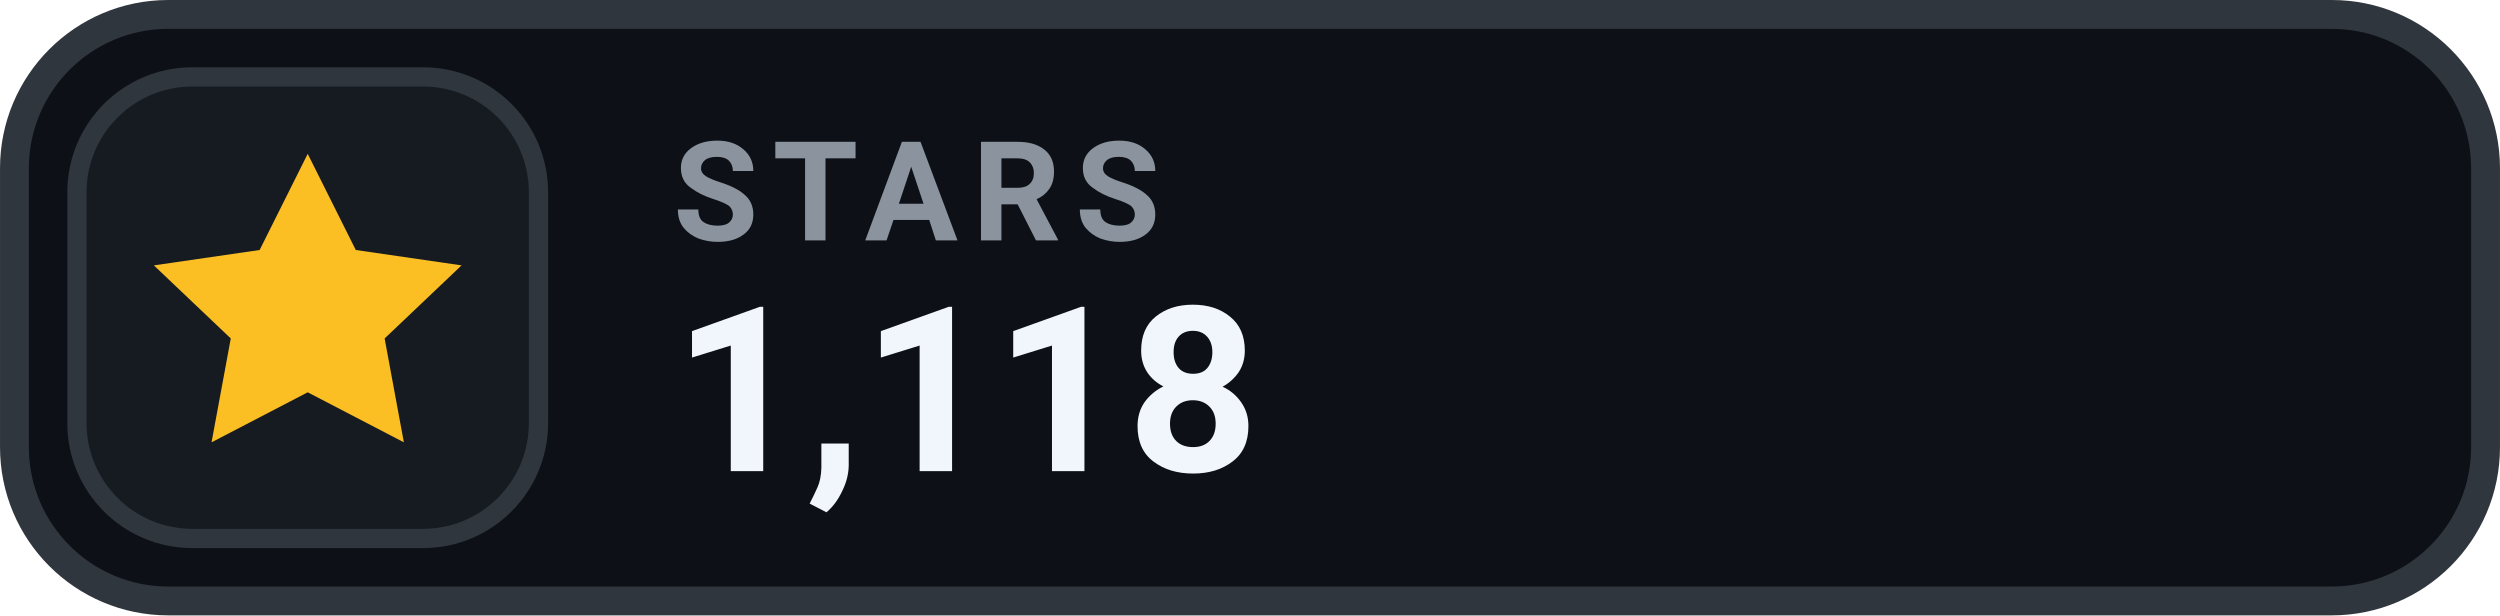
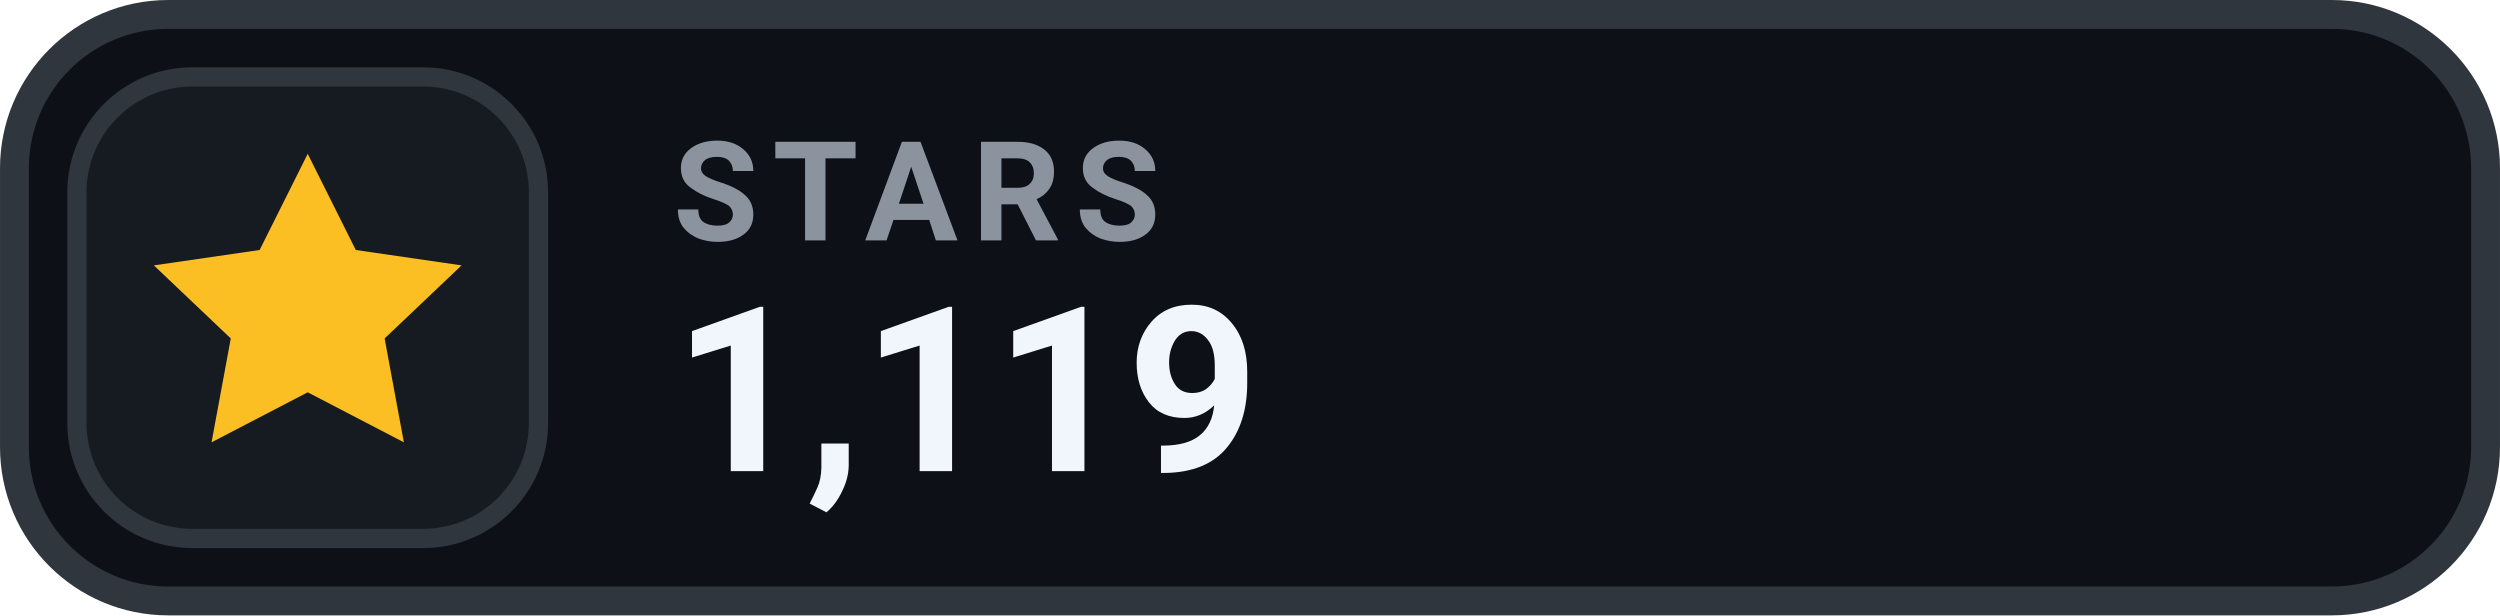
- <svg xmlns="http://www.w3.org/2000/svg" width="126" height="31.015" viewBox="0 0 130 32" role="img" aria-label="STARS 1,118">
+ <svg xmlns="http://www.w3.org/2000/svg" width="126" height="31.015" viewBox="0 0 130 32" role="img" aria-label="STARS 1,119">
  <rect x=".75" y=".75" width="128.5" height="30.5" rx="8" fill="#0D1117" stroke="#30363D" stroke-width="1.5" />
  <rect x="4" y="4" width="24" height="24" rx="6" fill="#161B22" stroke="#30363D" stroke-width="1" />
  <g transform="translate(16 16)" style="color:#FBBF24;">
    <path d="M0 -8 l2.5 5 5.5 .8 -4 3.8 1 5.4 -5 -2.6 -5 2.6 1 -5.4 -4 -3.8 5.5 -.8 Z" fill="currentColor" />
  </g>
  <text x="35" y="12.5" fill="#8B949E" font-family="-apple-system,BlinkMacSystemFont,'Segoe UI',Roboto,Helvetica,Arial,sans-serif" font-size="7.2" font-weight="700" letter-spacing=".75">STARS</text>
-   <text x="35" y="24.5" fill="#F0F6FC" font-family="-apple-system,BlinkMacSystemFont,'Segoe UI',Roboto,Helvetica,Arial,sans-serif" font-size="12" font-weight="700">1,118</text>
+   <text x="35" y="24.5" fill="#F0F6FC" font-family="-apple-system,BlinkMacSystemFont,'Segoe UI',Roboto,Helvetica,Arial,sans-serif" font-size="12" font-weight="700">1,119</text>
</svg>
